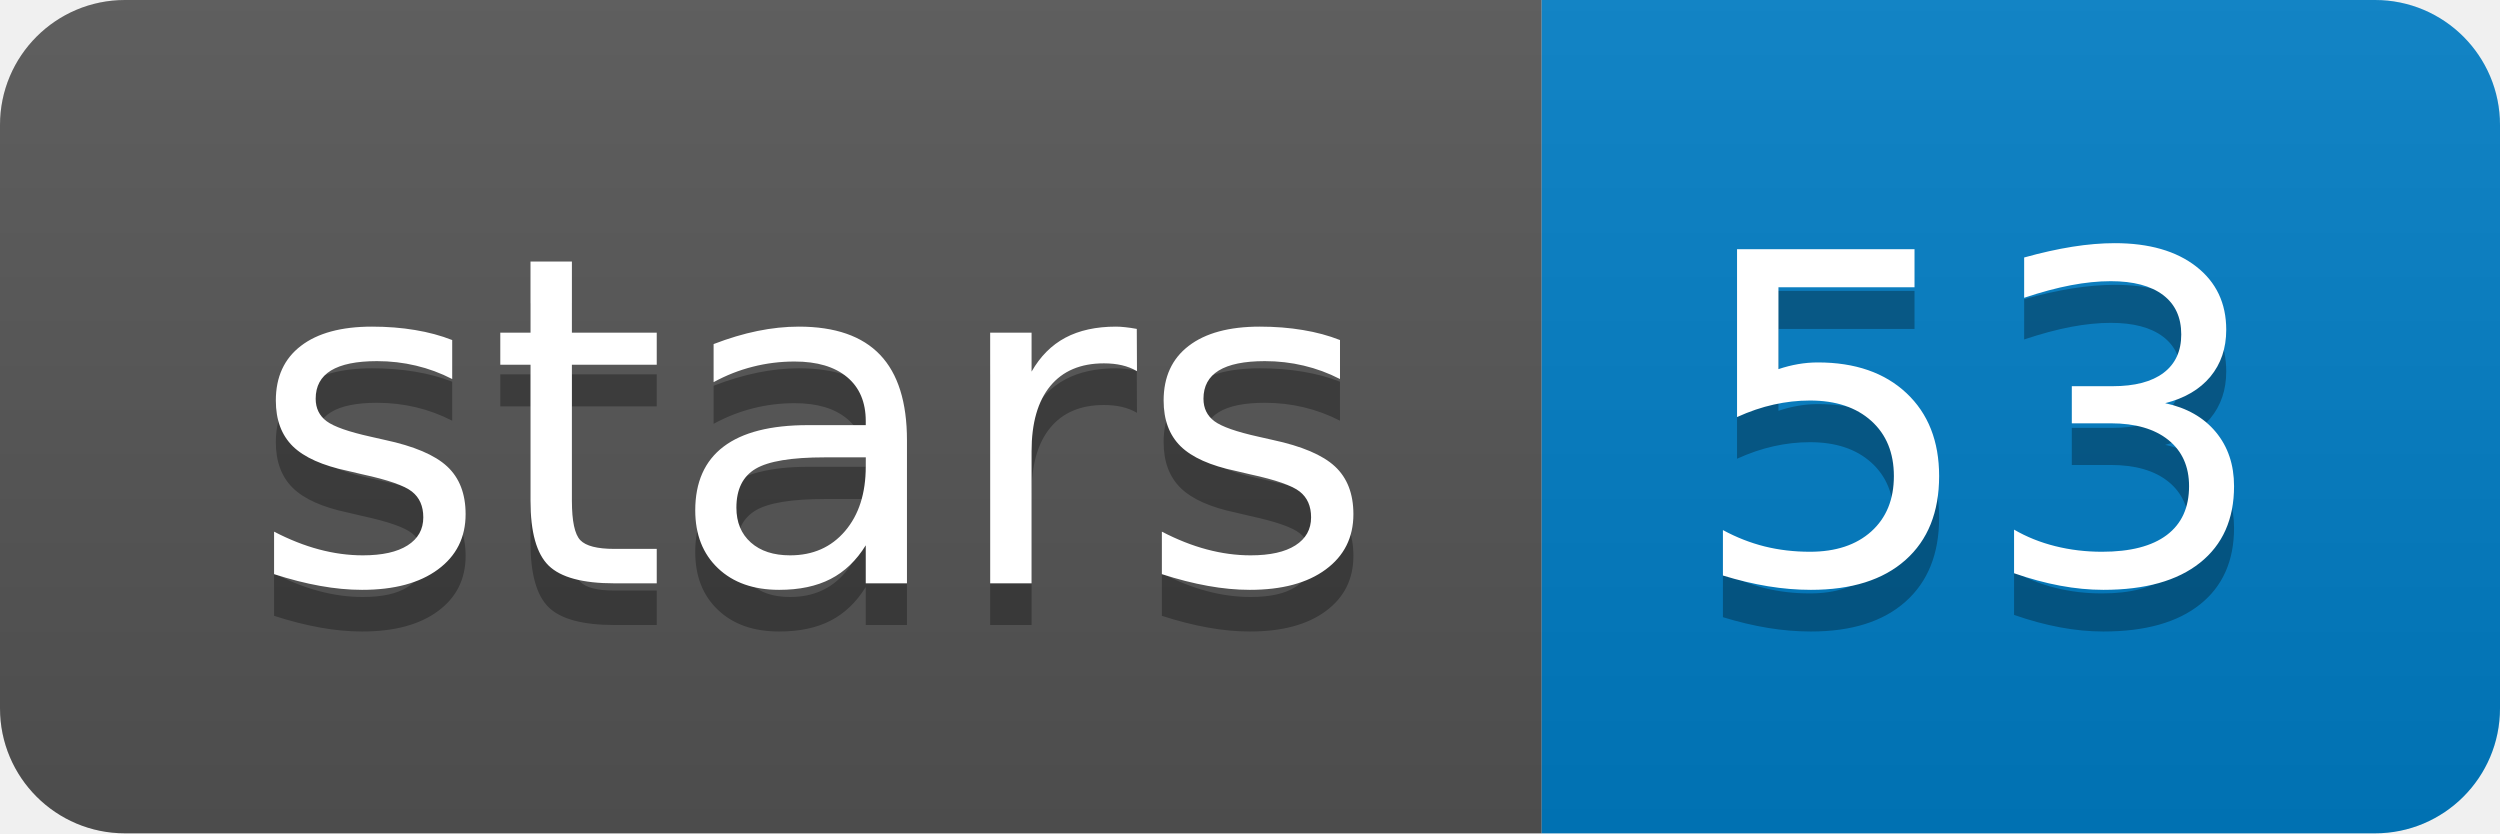
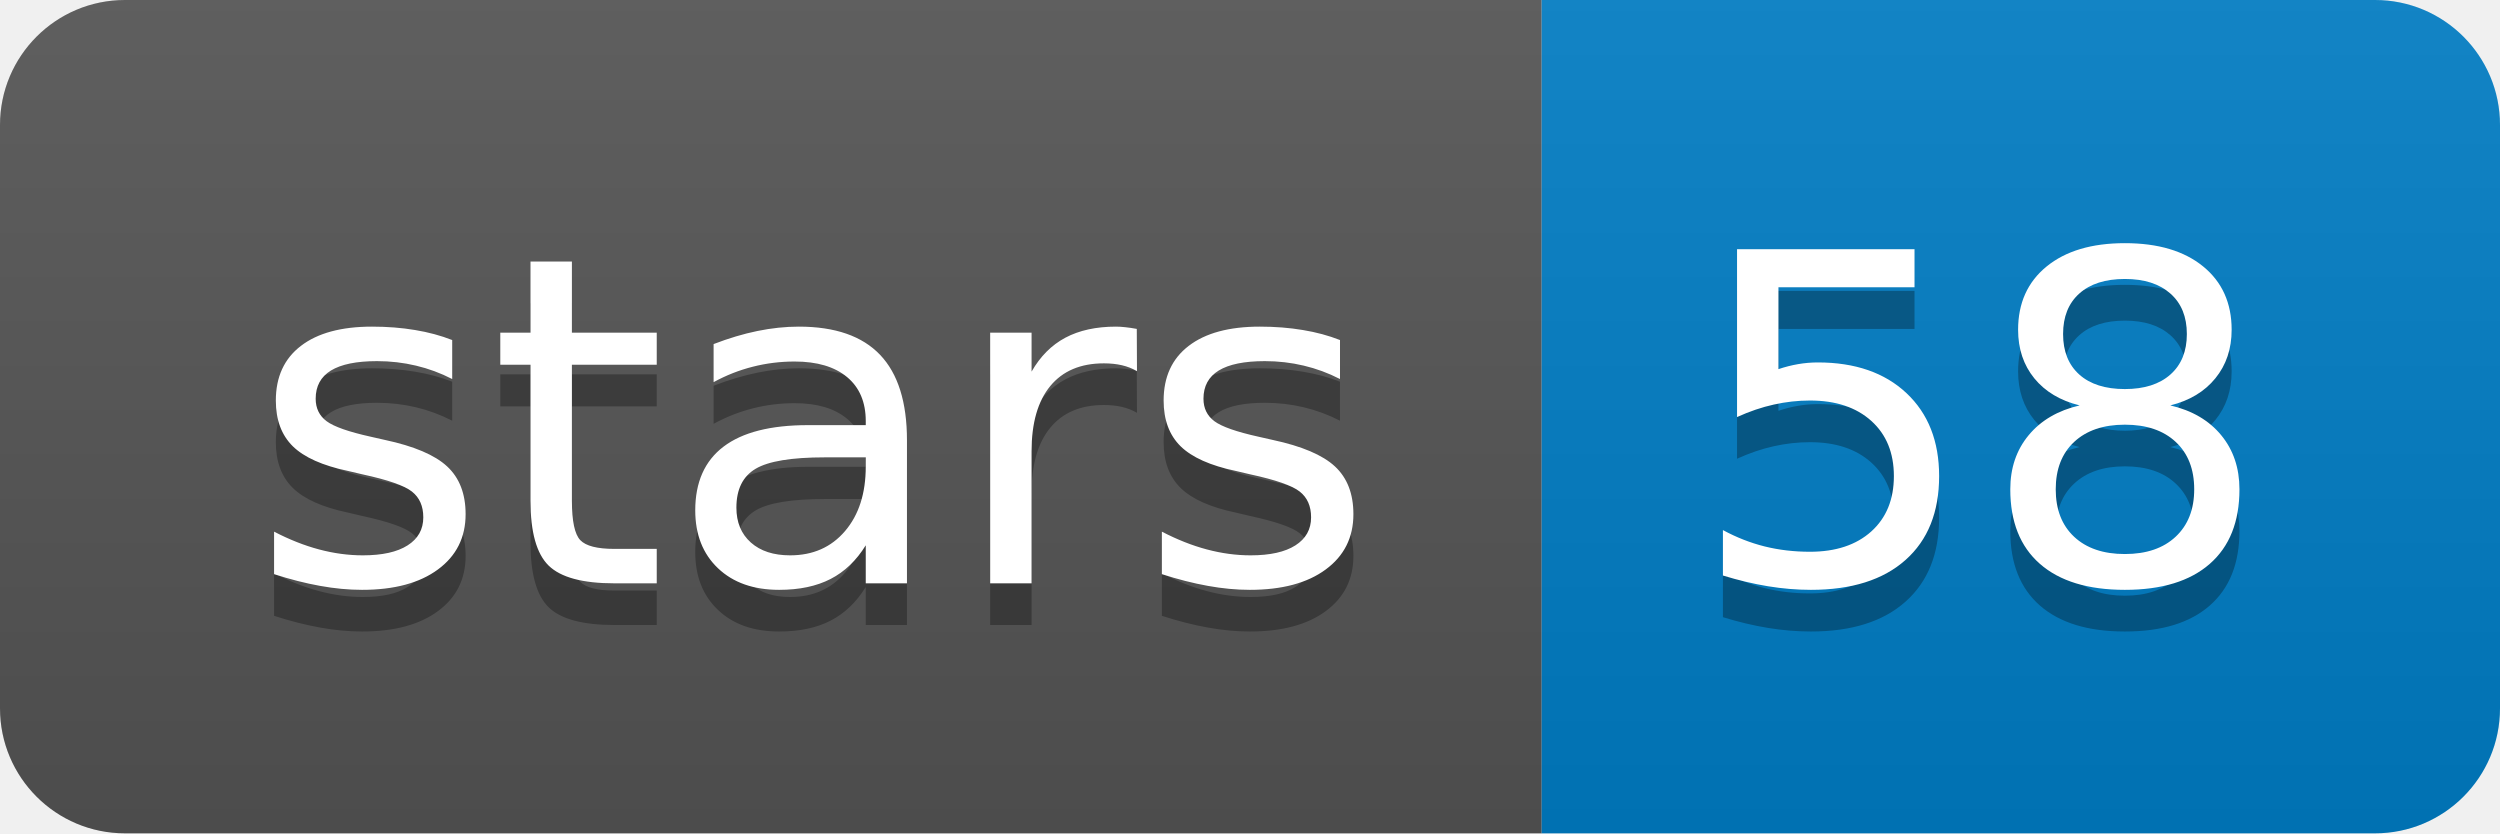
<svg xmlns="http://www.w3.org/2000/svg" width="60" height="20">
  <linearGradient id="b" x2="0" y2="100%">
    <stop offset="0" stop-color="#bbb" stop-opacity=".1" />
    <stop offset="1" stop-opacity=".1" />
  </linearGradient>
  <clipPath id="a">
    <rect width="60" height="20" rx="3" fill="#fff" />
  </clipPath>
  <g clip-path="url(#a)">
    <path fill="#555" d="M0 0h37v20H0z" />
    <path fill="#007ec6" d="M37 0h23v20H37z" />
    <path fill="url(#b)" d="M0 0h60v20H0z" />
  </g>
  <g fill="#fff" text-anchor="middle" font-family="DejaVu Sans,Verdana,Geneva,sans-serif" font-size="110">
    <text x="195" y="150" fill="#010101" fill-opacity=".3" transform="scale(.1)" textLength="270">stars</text>
    <text x="195" y="140" transform="scale(.1)" textLength="270">stars</text>
-     <text x="475" y="150" fill="#010101" fill-opacity=".3" transform="scale(.1)" textLength="130">53</text>
-     <text x="475" y="140" transform="scale(.1)" textLength="130">53</text>
+     <text x="475" y="150" fill="#010101" fill-opacity=".3" transform="scale(.1)" textLength="130">58</text>
+     <text x="475" y="140" transform="scale(.1)" textLength="130">58</text>
  </g>
</svg>
